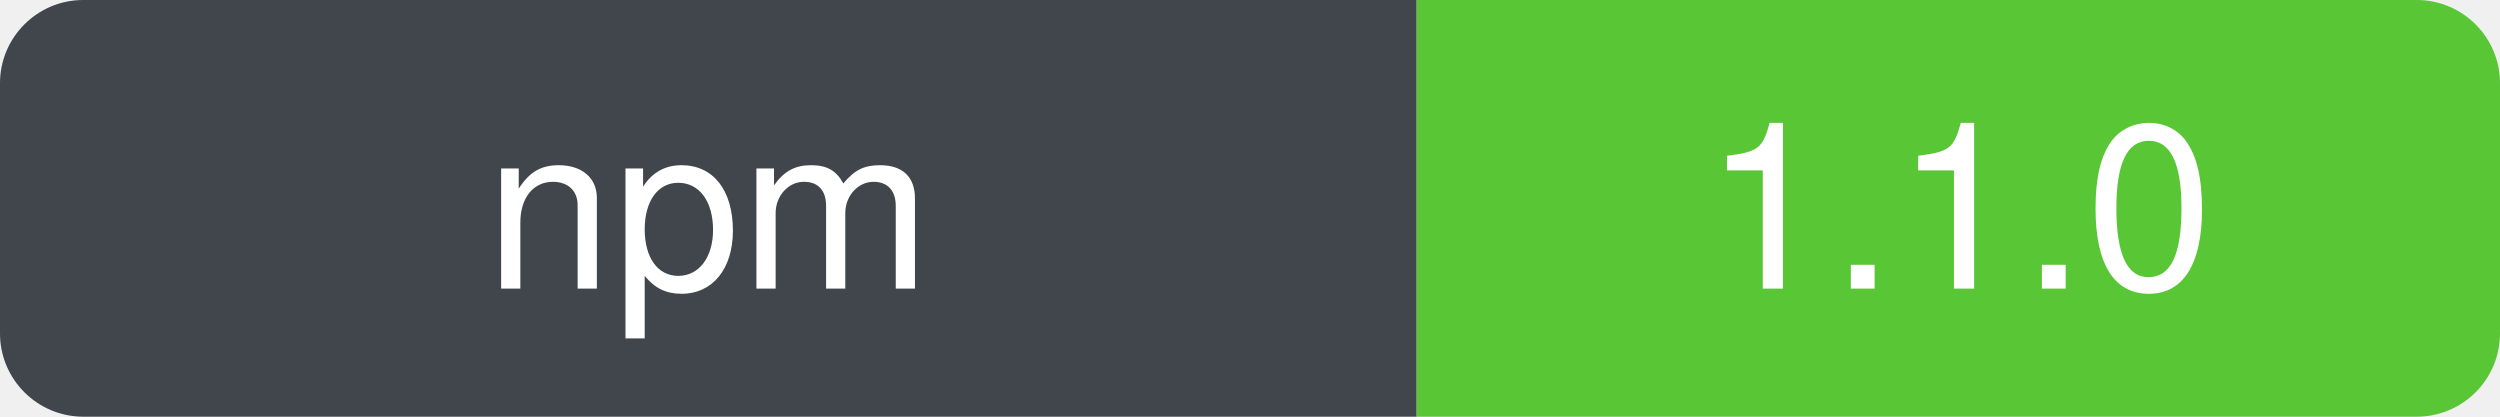
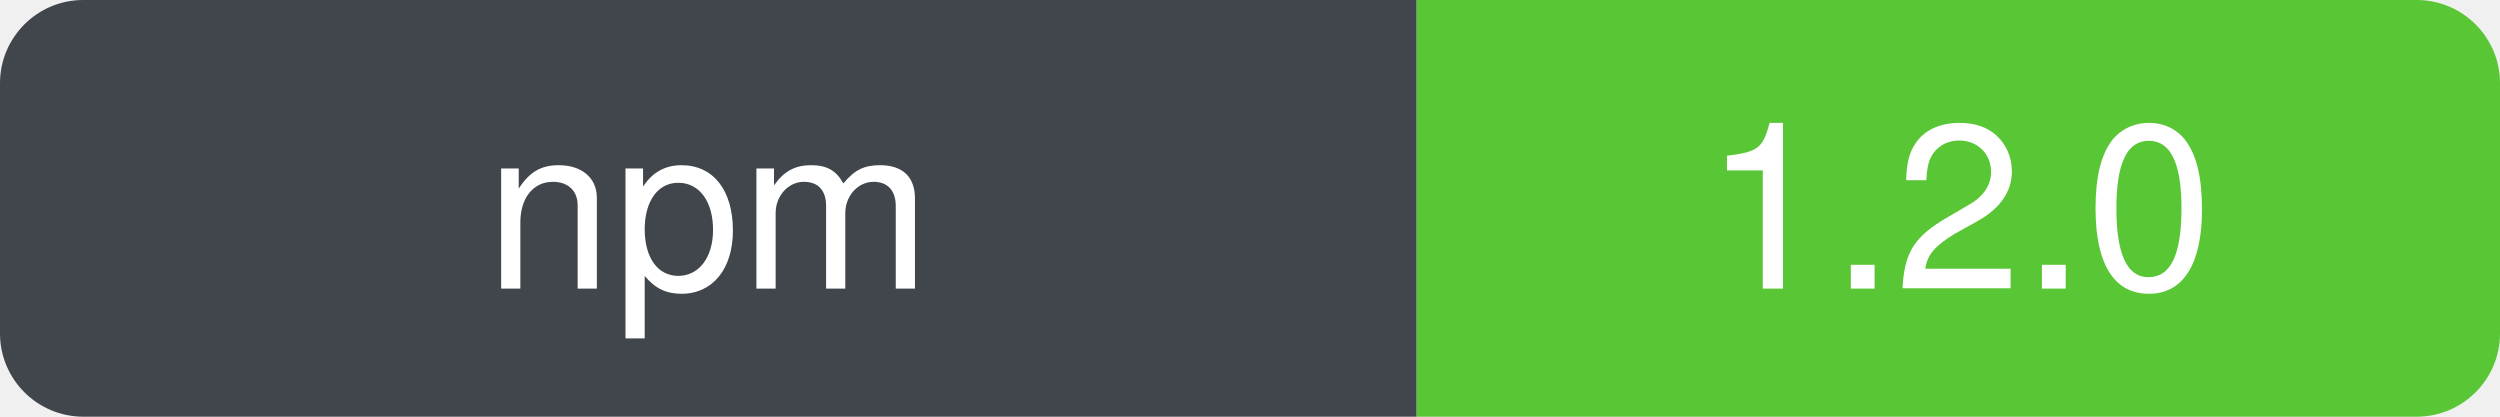
- <svg xmlns="http://www.w3.org/2000/svg" width="120" height="20" role="img" aria-label="npm: 1.1.0" viewBox="0 0 120 20">
+ <svg xmlns="http://www.w3.org/2000/svg" width="120" height="20" role="img" aria-label="npm: 1.2.0" viewBox="0 0 120 20">
  <defs>
    <clipPath id="badge-clip">
      <rect width="120" height="20" rx="4" ry="4" />
    </clipPath>
  </defs>
  <g clip-path="url(#badge-clip)">
    <rect width="68" height="20" fill="#30363d" />
    <rect x="68" width="52" height="20" fill="#4bc124" />
    <rect width="120" height="20" fill="#ffffff" opacity="0.08" />
  </g>
  <g font-family="-apple-system, BlinkMacSystemFont, Segoe UI, Helvetica, Arial, sans-serif" font-size="11" fill="#ffffff" text-anchor="middle">
    <text x="34" y="50%" dy="0.35em" xml:space="preserve">npm</text>
-     <text x="94" y="50%" dy="0.35em" xml:space="preserve">1.1.0</text>
+     <text x="94" y="50%" dy="0.35em" xml:space="preserve">1.2.0</text>
  </g>
</svg>
